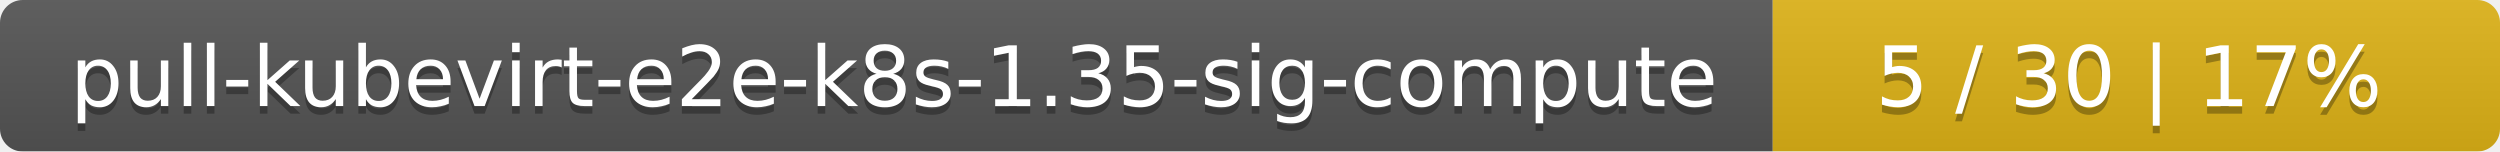
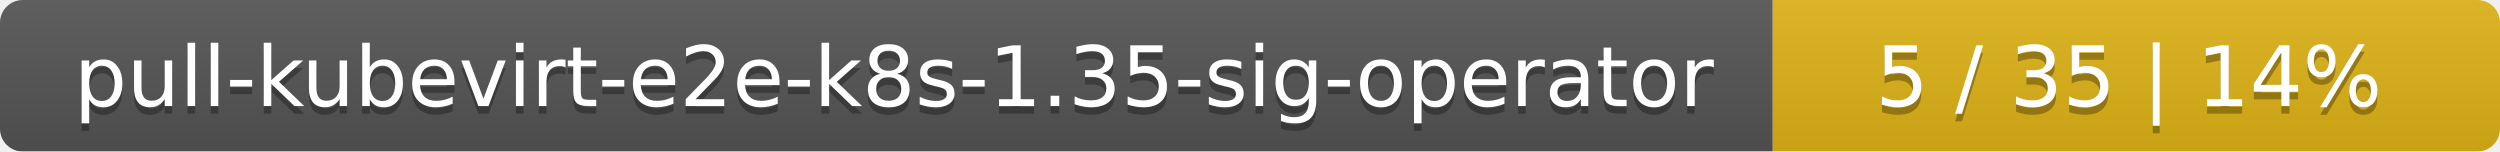
<svg xmlns="http://www.w3.org/2000/svg" width="330" height="20">
  <linearGradient id="smooth" x2="0" y2="100%">
    <stop offset="0" stop-color="#bbb" stop-opacity=".1" />
    <stop offset="1" stop-opacity=".1" />
  </linearGradient>
  <mask id="round">
    <rect width="330" height="20" rx="3" fill="#fff" />
  </mask>
  <g mask="url(#round)">
    <rect width="234" height="20" fill="#555" />
    <rect x="234" width="96" height="20" fill="#dfb317" />
    <rect width="330" height="20" fill="url(#smooth)" />
  </g>
  <g fill="#fff" text-anchor="middle" font-family="DejaVu Sans,Verdana,Geneva,sans-serif" font-size="11">
-     <text x="118" y="15" fill="#010101" fill-opacity=".3">pull-kubevirt-e2e-k8s-1.35-sig-compute</text>
-     <text x="118" y="14">pull-kubevirt-e2e-k8s-1.35-sig-compute</text>
-     <text x="281" y="15" fill="#010101" fill-opacity=".3">5 / 30    |    17%</text>
-     <text x="281" y="14">5 / 30    |    17%</text>
+     <text x="118" y="15" fill="#010101" fill-opacity=".3">pull-kubevirt-e2e-k8s-1.35-sig-operator</text>
+     <text x="118" y="14">pull-kubevirt-e2e-k8s-1.35-sig-operator</text>
+     <text x="281" y="15" fill="#010101" fill-opacity=".3">5 / 35    |    14%</text>
+     <text x="281" y="14">5 / 35    |    14%</text>
  </g>
</svg>
